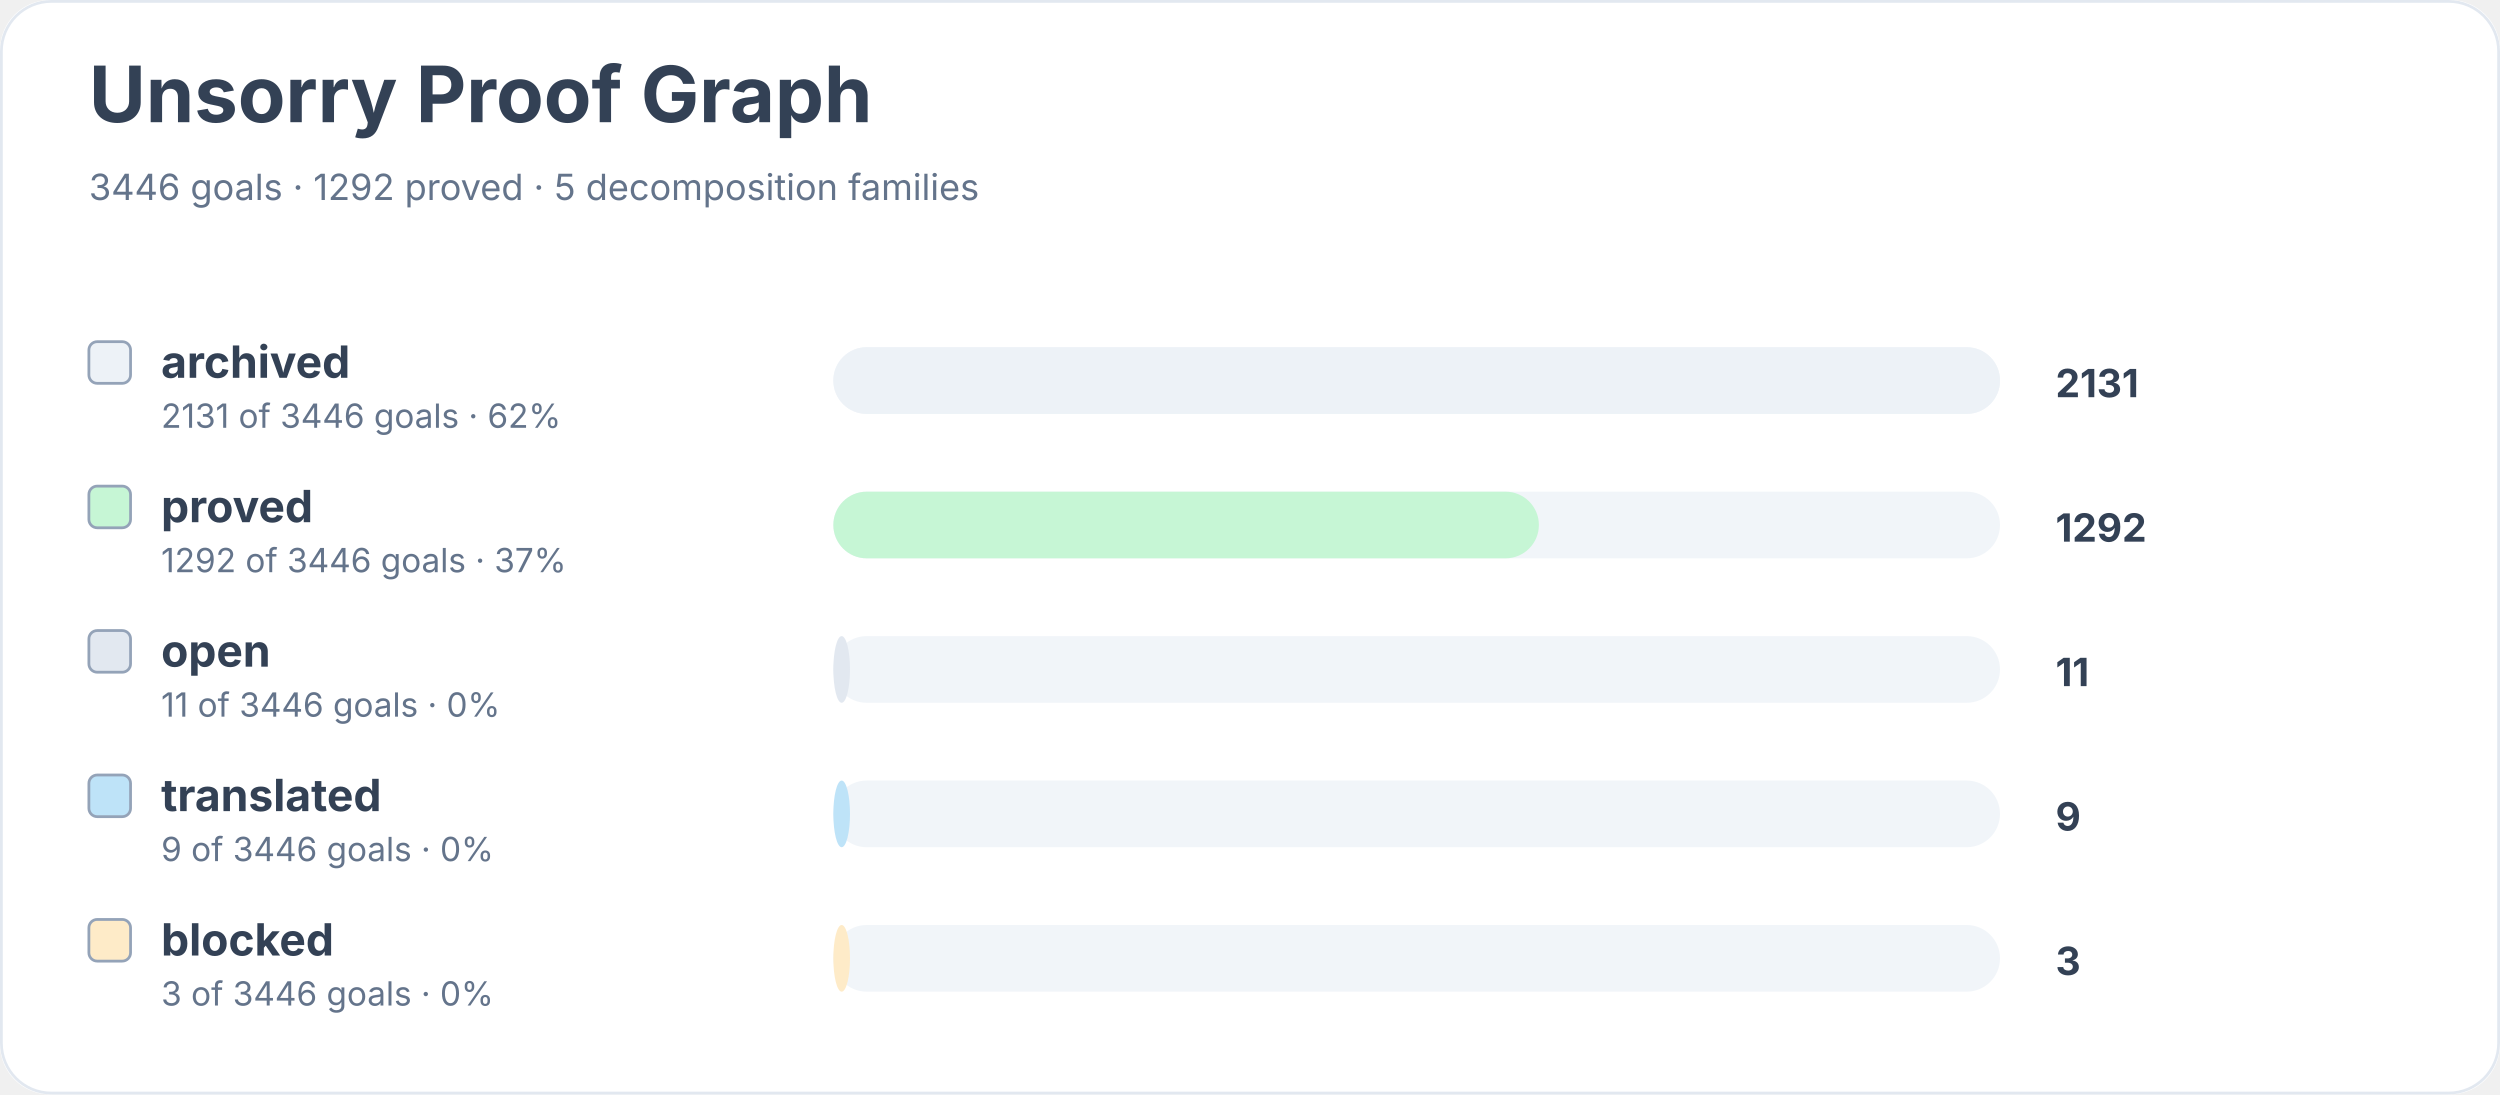
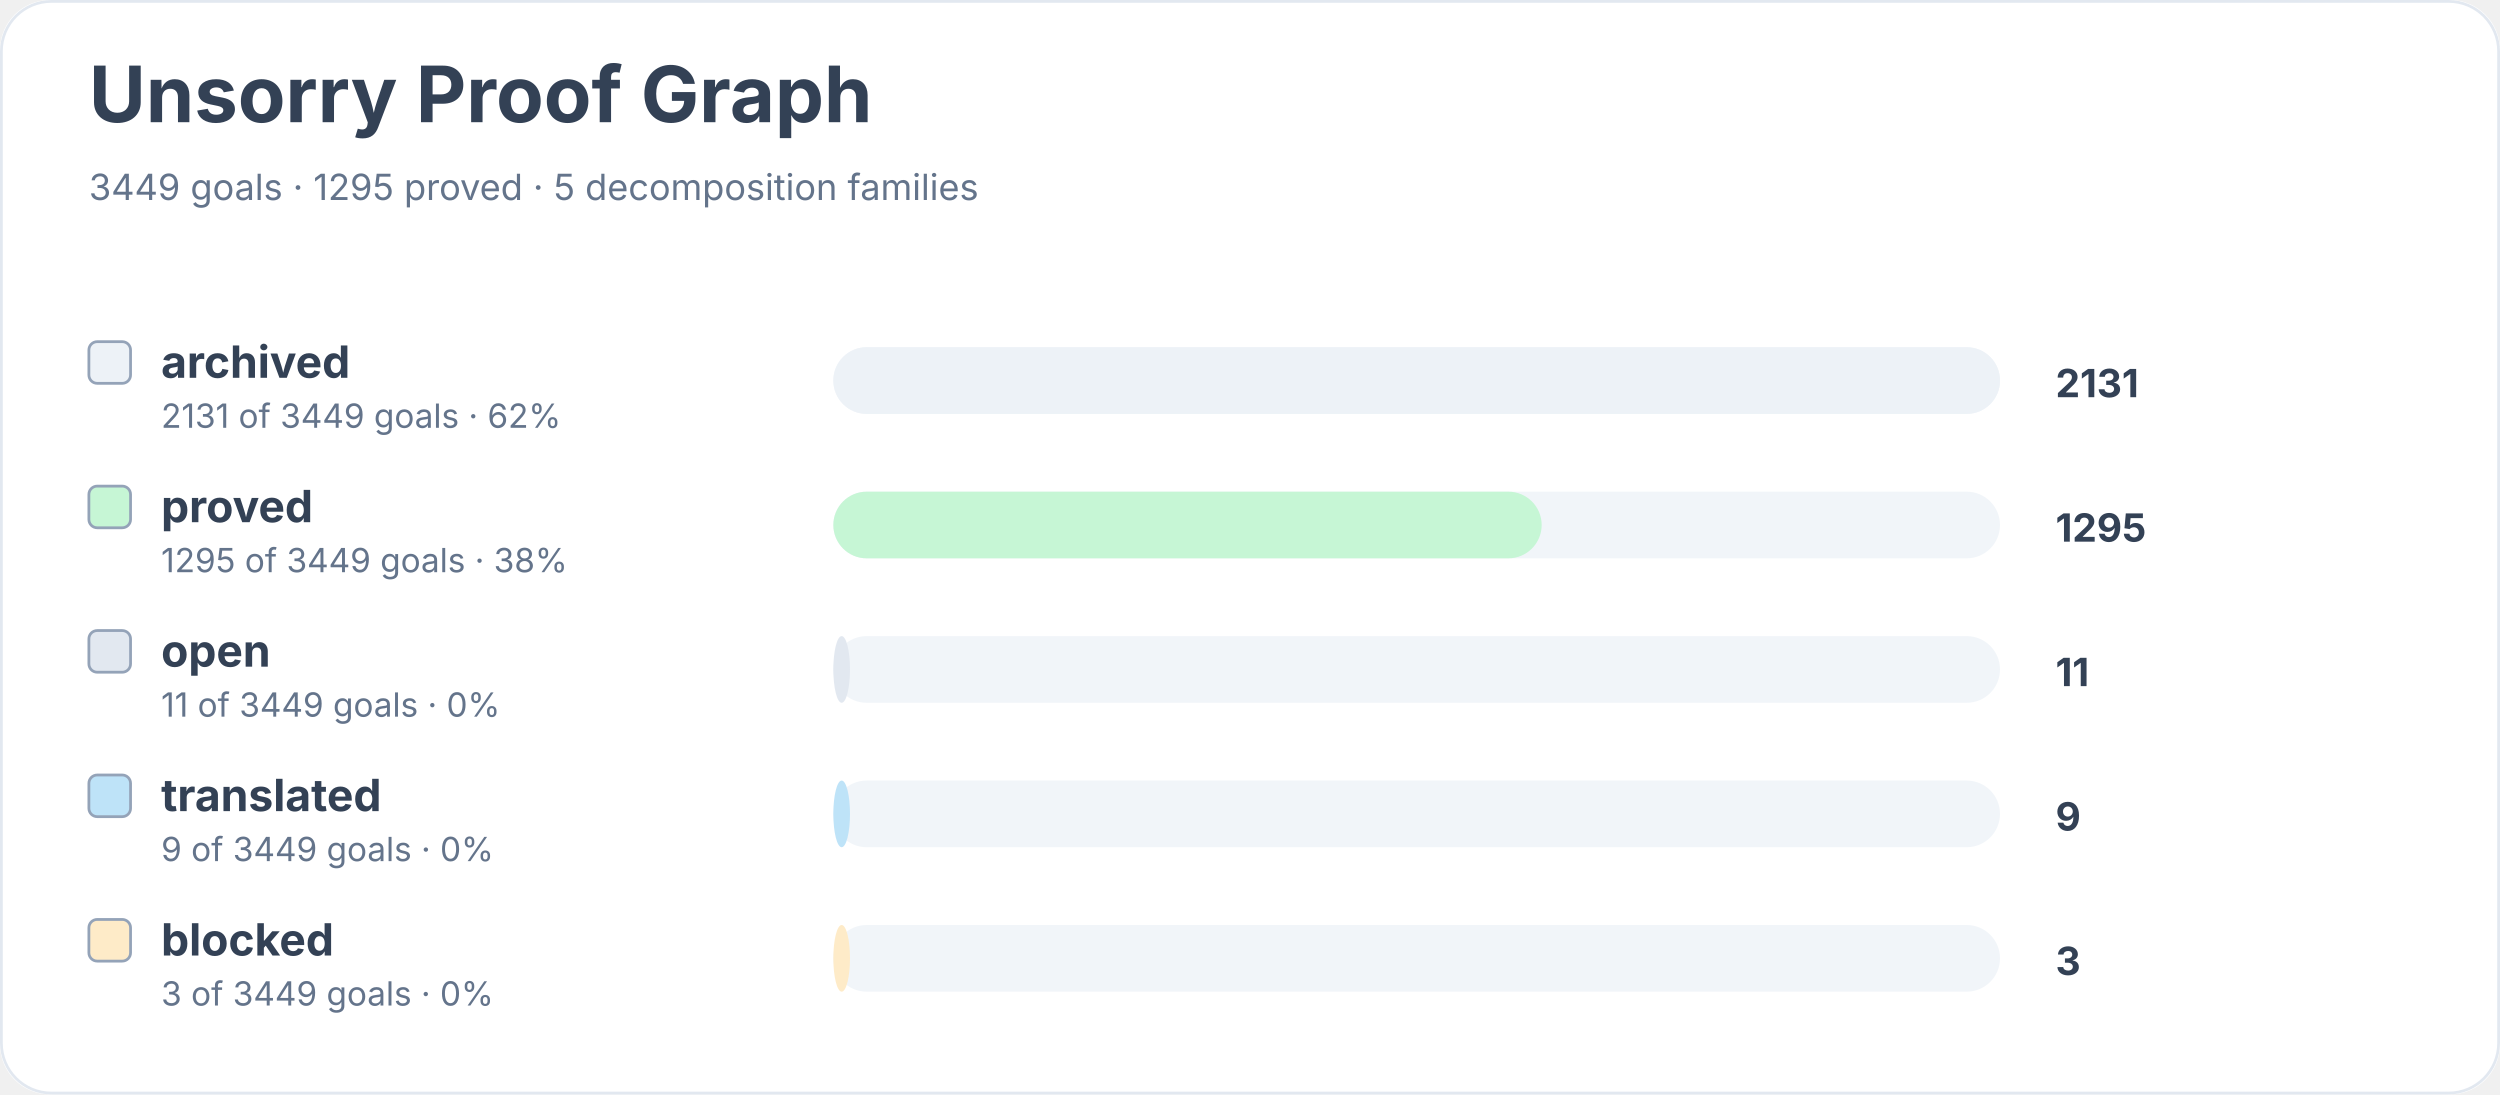
<svg xmlns="http://www.w3.org/2000/svg" width="900" height="394" viewBox="0 0 900 394" role="img" aria-labelledby="title desc">
  <rect width="900" height="100%" rx="18" fill="#ffffff" />
  <rect x="0.5" y="0.5" width="899" height="393" rx="18" fill="none" stroke="#e2e8f0" />
  <text x="32" y="44" font-family="Inter, system-ui, sans-serif" font-size="28" font-weight="700" fill="#334155">Unsorry Proof Graph</text>
-   <text x="32" y="72" font-family="Inter, system-ui, sans-serif" font-size="13" fill="#64748b">3446 goals · 1292 proved · 5 decomposition families</text>
+   <text x="32" y="72" font-family="Inter, system-ui, sans-serif" font-size="13" fill="#64748b">3449 goals · 1295 proved · 5 decomposition families</text>
  <rect x="32" y="123" width="15" height="15" rx="3" fill="#edf2f7" stroke="#94a3b8" />
  <text x="58" y="136" font-family="Inter, system-ui, sans-serif" font-size="16" font-weight="650" fill="#334155">archived</text>
-   <text x="58" y="154" font-family="Inter, system-ui, sans-serif" font-size="12" fill="#64748b">2131 of 3446 goals · 62%</text>
+   <text x="58" y="154" font-family="Inter, system-ui, sans-serif" font-size="12" fill="#64748b">2131 of 3449 goals · 62%</text>
  <rect x="300" y="125" width="420" height="24" rx="12" fill="#f1f5f9" />
  <rect x="300" y="125" width="420" height="24" rx="12" fill="#edf2f7" />
  <text x="740" y="143" font-family="Inter, system-ui, sans-serif" font-size="14" font-weight="700" fill="#334155">2131</text>
  <rect x="32" y="175" width="15" height="15" rx="3" fill="#c6f6d5" stroke="#94a3b8" />
  <text x="58" y="188" font-family="Inter, system-ui, sans-serif" font-size="16" font-weight="650" fill="#334155">proved</text>
-   <text x="58" y="206" font-family="Inter, system-ui, sans-serif" font-size="12" fill="#64748b">1292 of 3446 goals · 37%</text>
+   <text x="58" y="206" font-family="Inter, system-ui, sans-serif" font-size="12" fill="#64748b">1295 of 3449 goals · 38%</text>
  <rect x="300" y="177" width="420" height="24" rx="12" fill="#f1f5f9" />
-   <rect x="300" y="177" width="254" height="24" rx="12" fill="#c6f6d5" />
-   <text x="740" y="195" font-family="Inter, system-ui, sans-serif" font-size="14" font-weight="700" fill="#334155">1292</text>
+   <rect x="300" y="177" width="255" height="24" rx="12" fill="#c6f6d5" />
+   <text x="740" y="195" font-family="Inter, system-ui, sans-serif" font-size="14" font-weight="700" fill="#334155">1295</text>
  <rect x="32" y="227" width="15" height="15" rx="3" fill="#e2e8f0" stroke="#94a3b8" />
  <text x="58" y="240" font-family="Inter, system-ui, sans-serif" font-size="16" font-weight="650" fill="#334155">open</text>
-   <text x="58" y="258" font-family="Inter, system-ui, sans-serif" font-size="12" fill="#64748b">11 of 3446 goals · 0%</text>
+   <text x="58" y="258" font-family="Inter, system-ui, sans-serif" font-size="12" fill="#64748b">11 of 3449 goals · 0%</text>
  <rect x="300" y="229" width="420" height="24" rx="12" fill="#f1f5f9" />
  <rect x="300" y="229" width="6" height="24" rx="12" fill="#e2e8f0" />
  <text x="740" y="247" font-family="Inter, system-ui, sans-serif" font-size="14" font-weight="700" fill="#334155">11</text>
  <rect x="32" y="279" width="15" height="15" rx="3" fill="#bee3f8" stroke="#94a3b8" />
  <text x="58" y="292" font-family="Inter, system-ui, sans-serif" font-size="16" font-weight="650" fill="#334155">translated</text>
-   <text x="58" y="310" font-family="Inter, system-ui, sans-serif" font-size="12" fill="#64748b">9 of 3446 goals · 0%</text>
+   <text x="58" y="310" font-family="Inter, system-ui, sans-serif" font-size="12" fill="#64748b">9 of 3449 goals · 0%</text>
  <rect x="300" y="281" width="420" height="24" rx="12" fill="#f1f5f9" />
  <rect x="300" y="281" width="6" height="24" rx="12" fill="#bee3f8" />
  <text x="740" y="299" font-family="Inter, system-ui, sans-serif" font-size="14" font-weight="700" fill="#334155">9</text>
  <rect x="32" y="331" width="15" height="15" rx="3" fill="#feebc8" stroke="#94a3b8" />
  <text x="58" y="344" font-family="Inter, system-ui, sans-serif" font-size="16" font-weight="650" fill="#334155">blocked</text>
-   <text x="58" y="362" font-family="Inter, system-ui, sans-serif" font-size="12" fill="#64748b">3 of 3446 goals · 0%</text>
+   <text x="58" y="362" font-family="Inter, system-ui, sans-serif" font-size="12" fill="#64748b">3 of 3449 goals · 0%</text>
  <rect x="300" y="333" width="420" height="24" rx="12" fill="#f1f5f9" />
  <rect x="300" y="333" width="6" height="24" rx="12" fill="#feebc8" />
  <text x="740" y="351" font-family="Inter, system-ui, sans-serif" font-size="14" font-weight="700" fill="#334155">3</text>
</svg>
